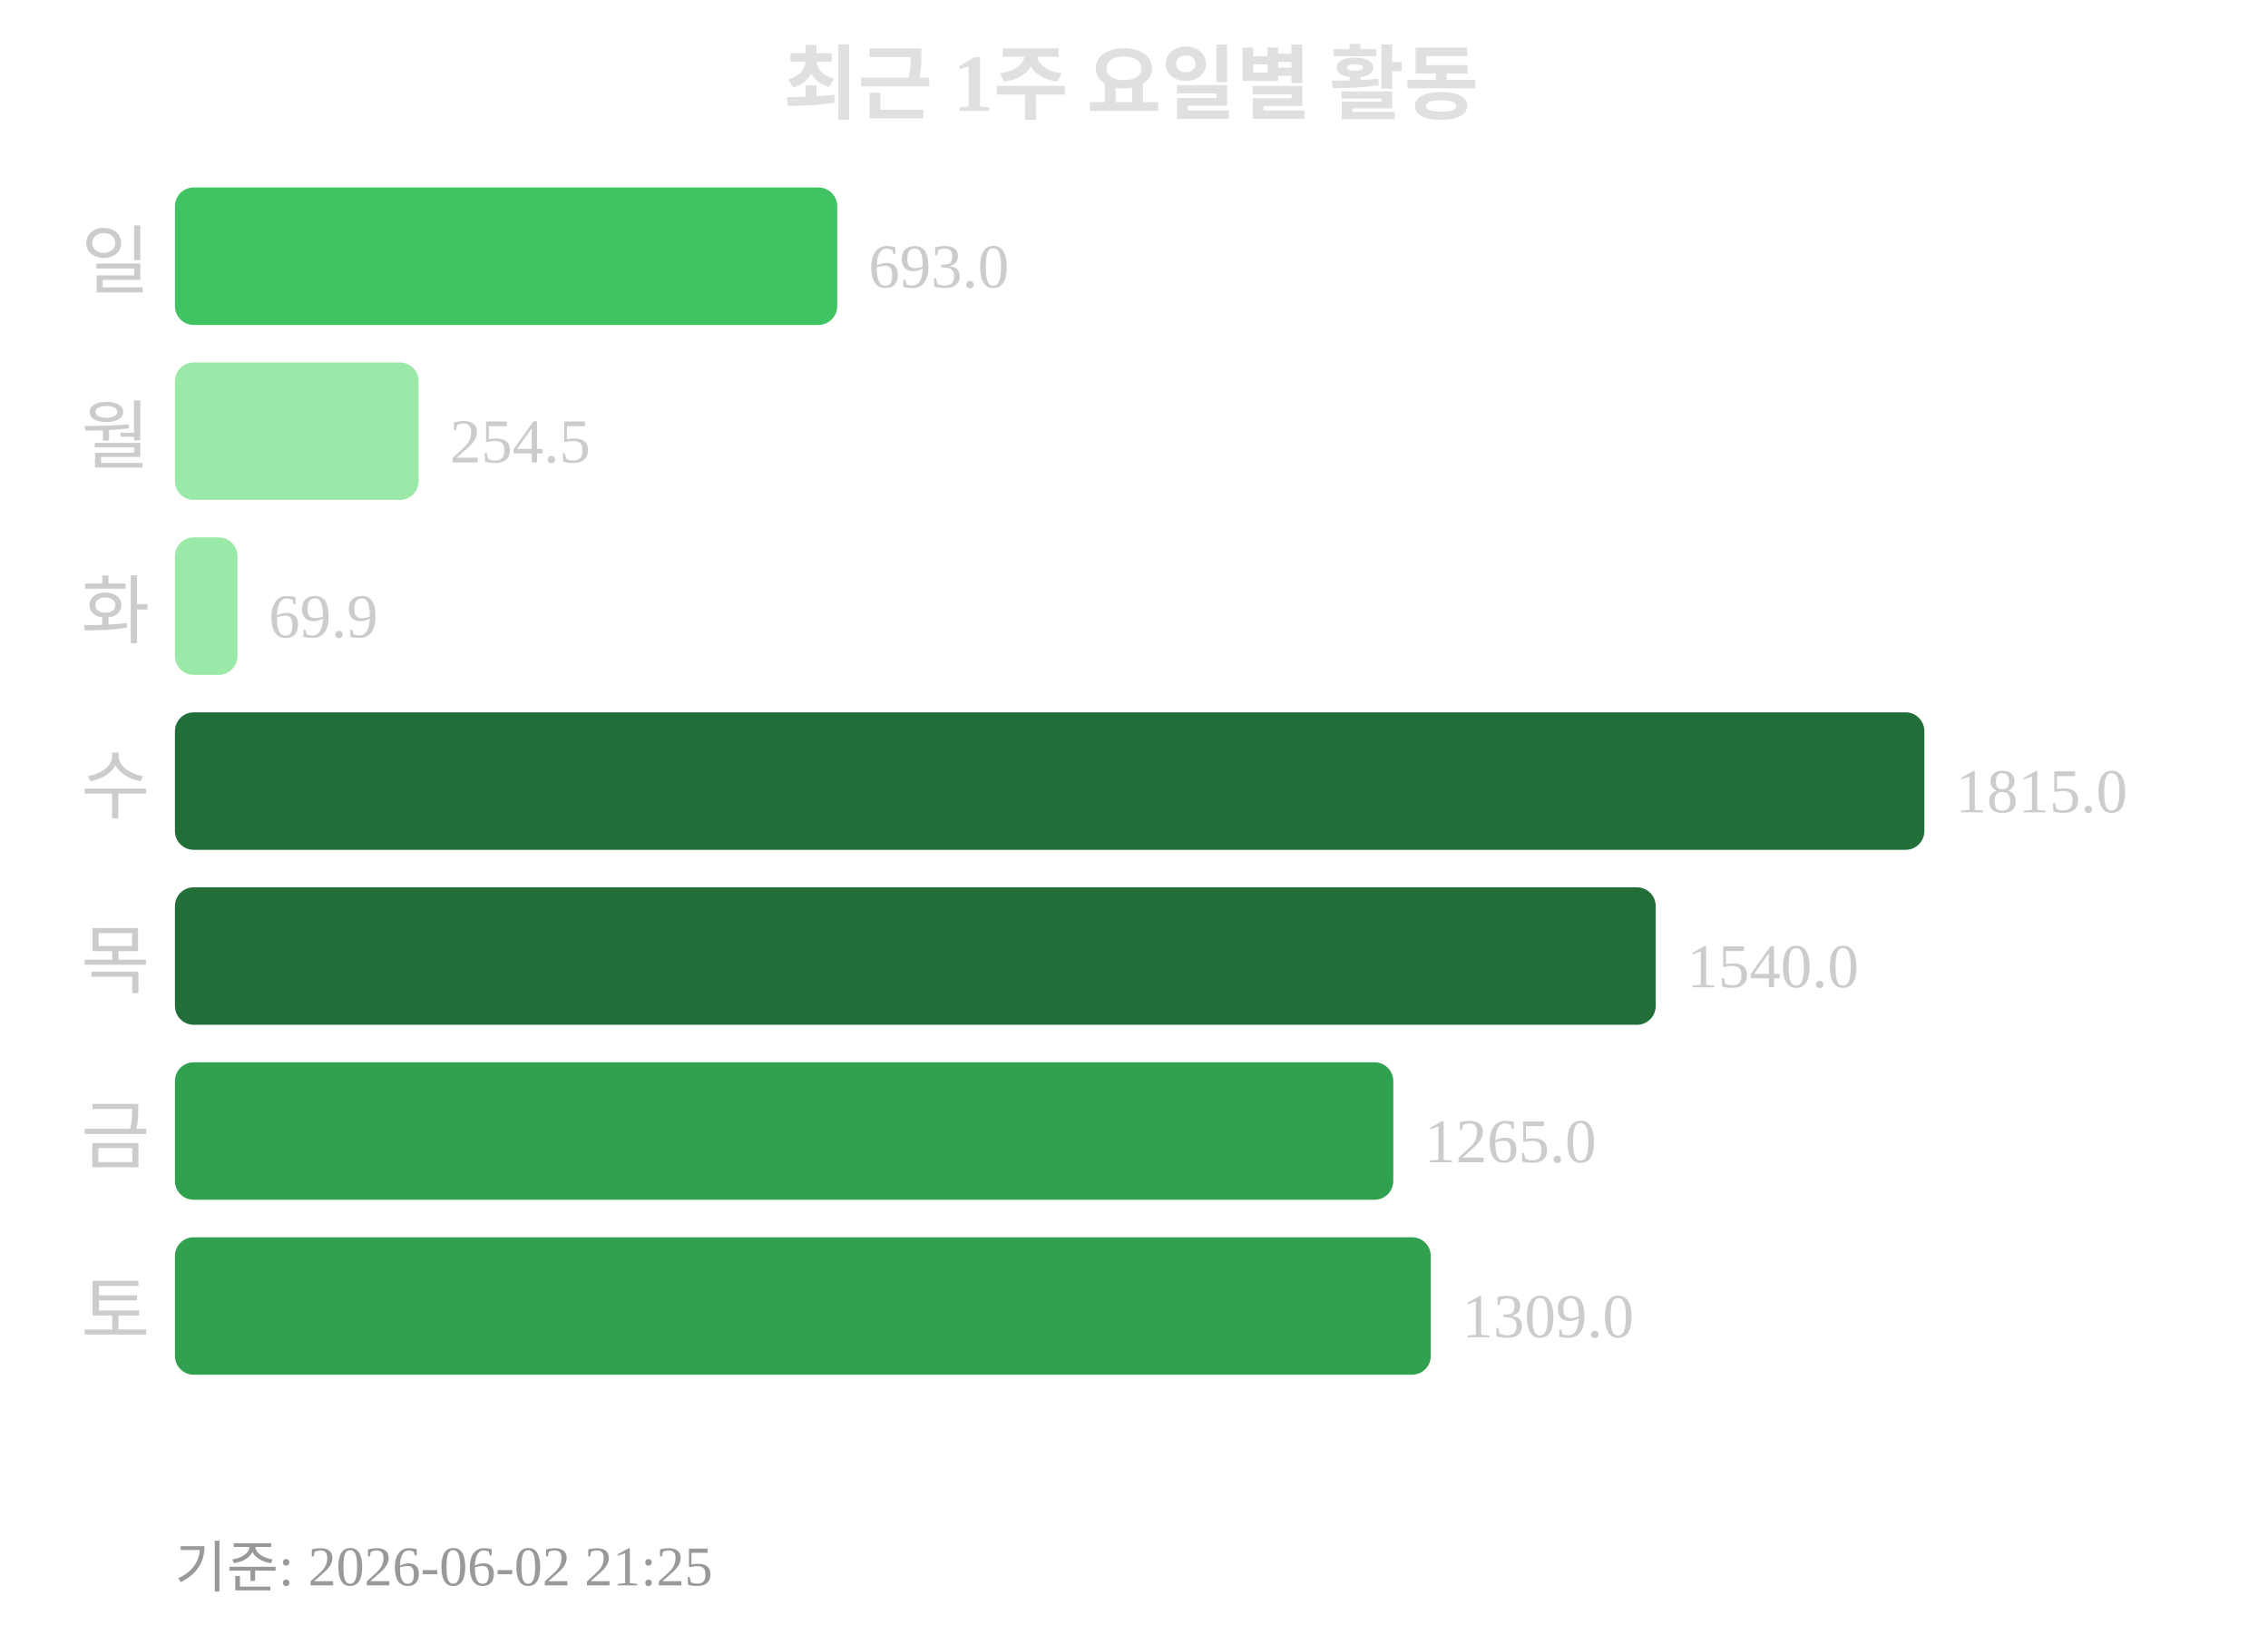
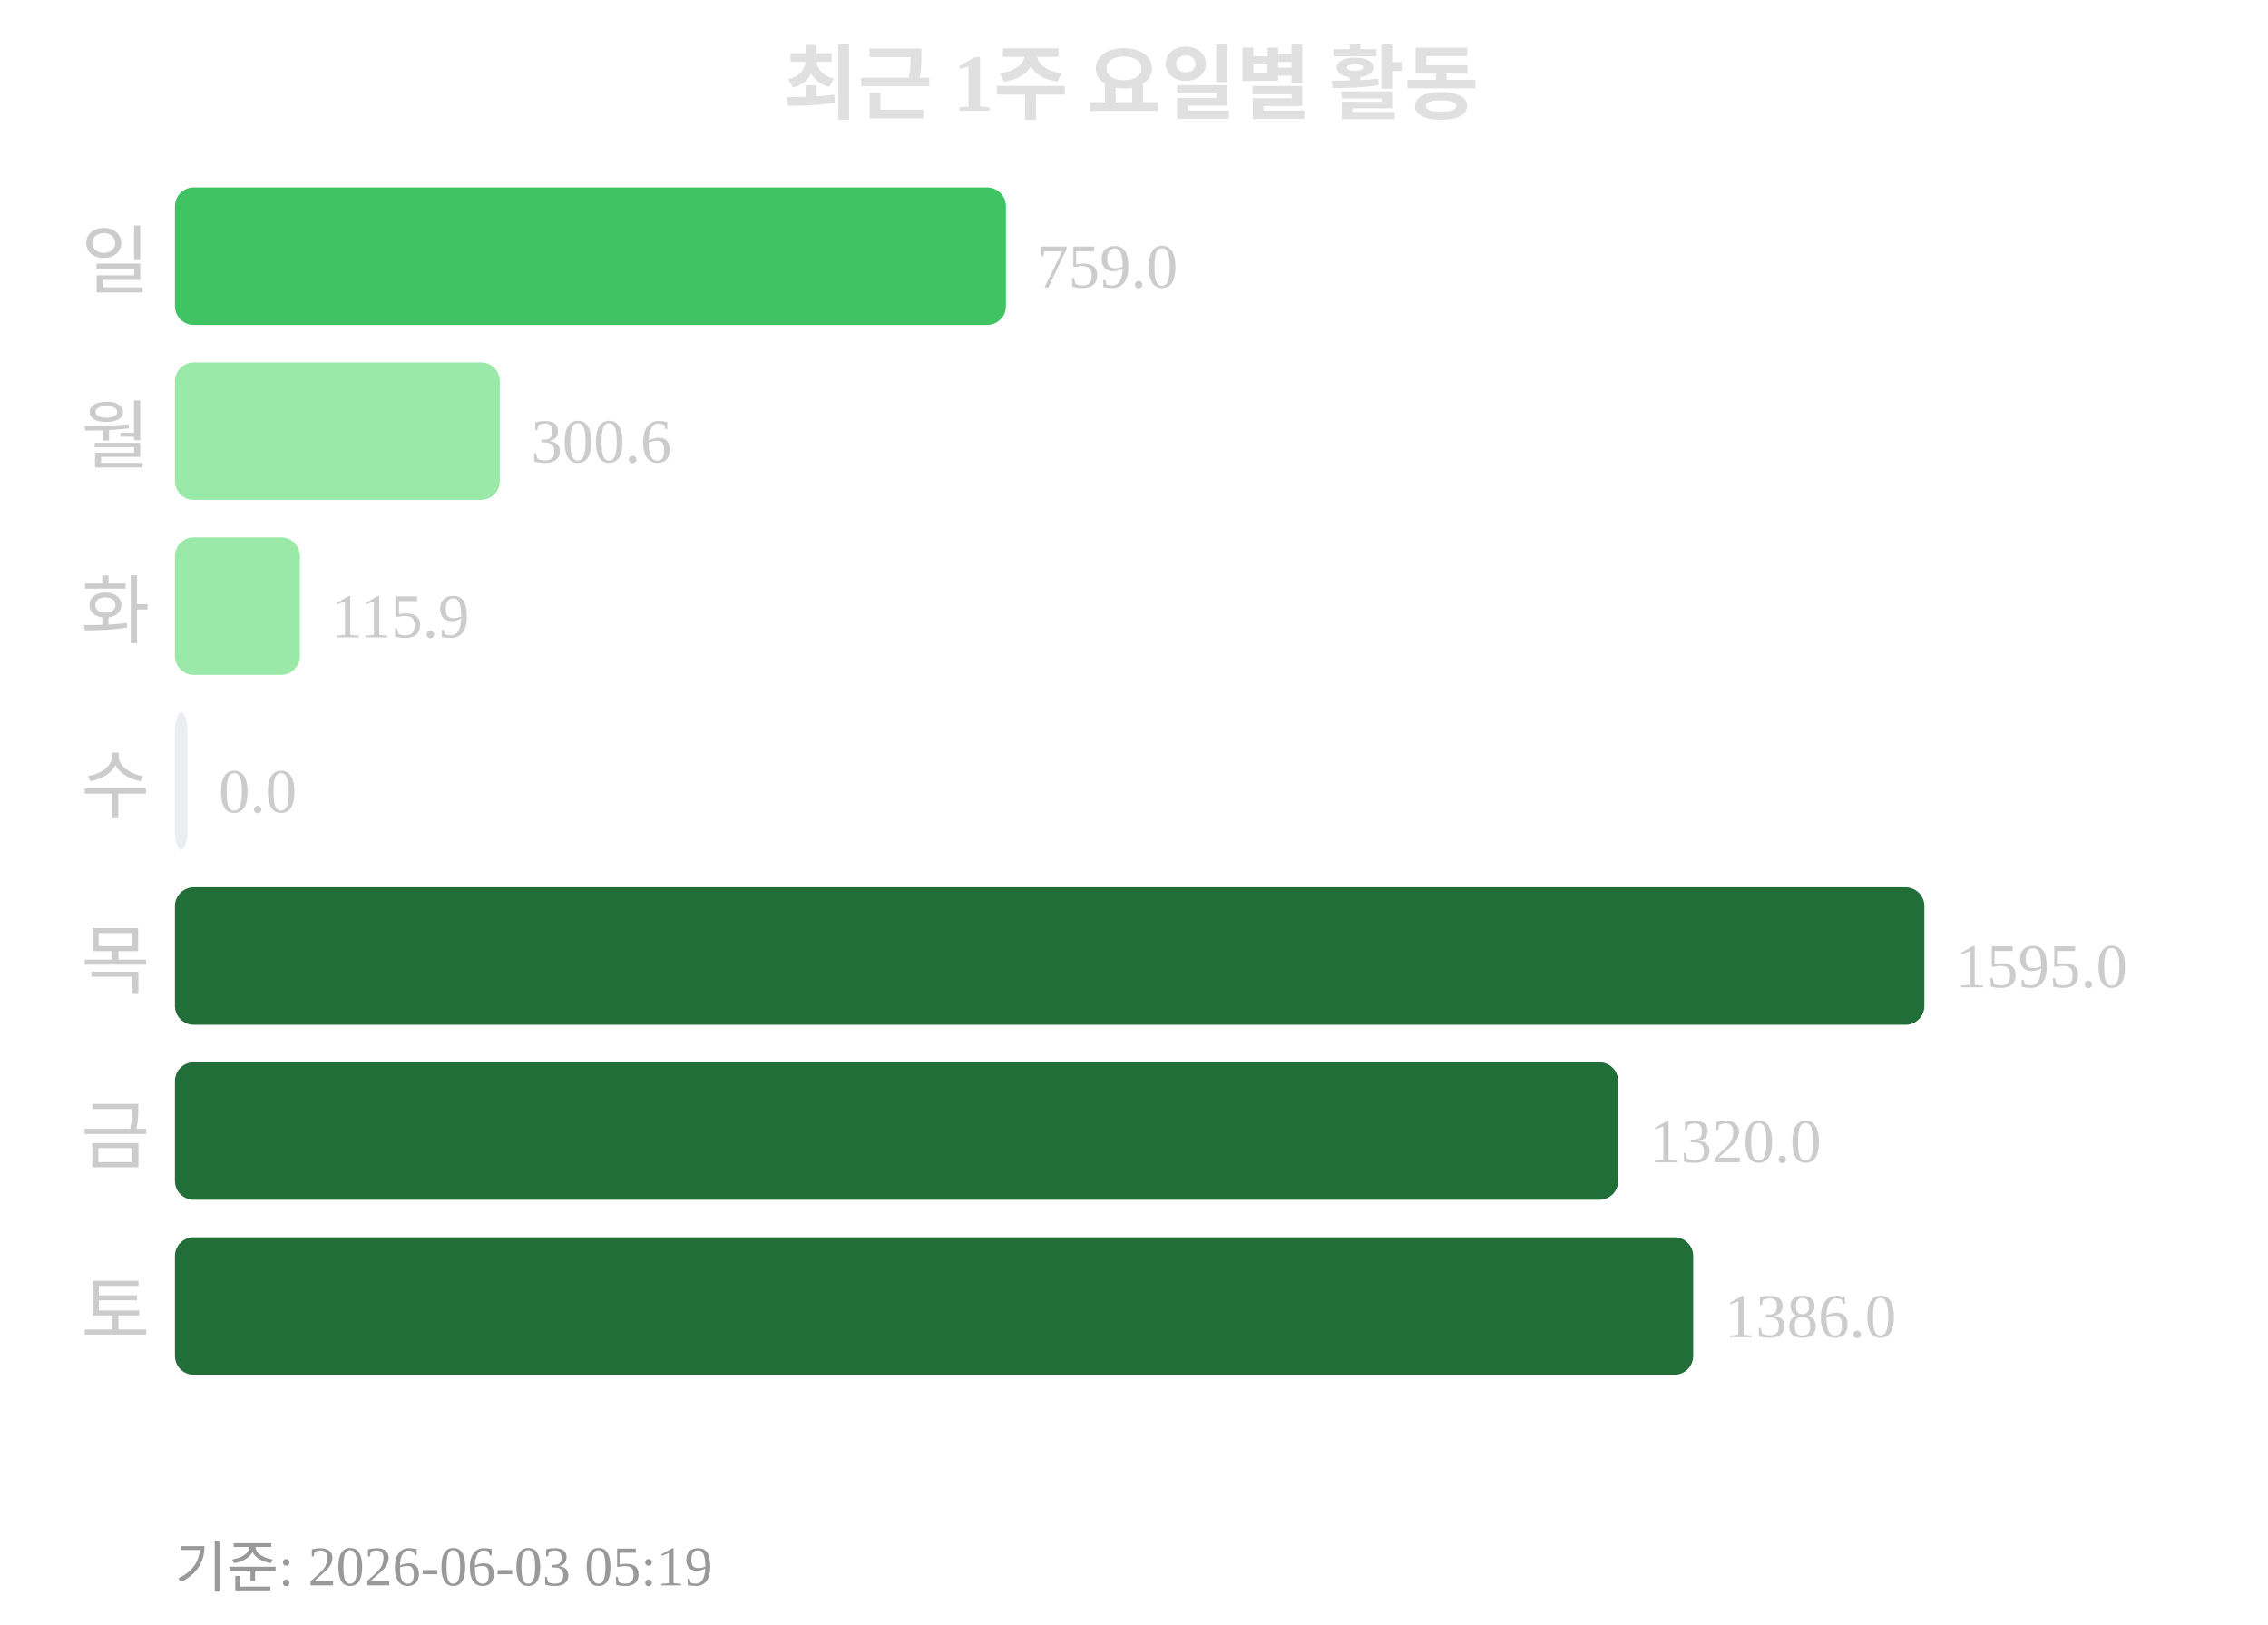
<svg xmlns="http://www.w3.org/2000/svg" width="363" height="260">
  <text x="181" y="18" text-anchor="middle" font-size="13" font-weight="bold" fill="#e0e0e0">최근 1주 요일별 활동</text>
  <text x="24" y="46" text-anchor="end" font-size="12" fill="#cccccc">일</text>
-   <rect x="28" y="30" width="106" height="22" rx="3" fill="#40c463" />
-   <text x="139" y="46" font-size="10" fill="#cccccc">693.0</text>
+   <rect x="28" y="30" width="133" height="22" rx="3" fill="#40c463" />
+   <text x="166" y="46" font-size="10" fill="#cccccc">759.0</text>
  <text x="24" y="74" text-anchor="end" font-size="12" fill="#cccccc">월</text>
-   <rect x="28" y="58" width="39" height="22" rx="3" fill="#9be9a8" />
-   <text x="72" y="74" font-size="10" fill="#cccccc">254.5</text>
+   <rect x="28" y="58" width="52" height="22" rx="3" fill="#9be9a8" />
+   <text x="85" y="74" font-size="10" fill="#cccccc">300.6</text>
  <text x="24" y="102" text-anchor="end" font-size="12" fill="#cccccc">화</text>
-   <rect x="28" y="86" width="10" height="22" rx="3" fill="#9be9a8" />
-   <text x="43" y="102" font-size="10" fill="#cccccc">69.9</text>
+   <rect x="28" y="86" width="20" height="22" rx="3" fill="#9be9a8" />
+   <text x="53" y="102" font-size="10" fill="#cccccc">115.9</text>
  <text x="24" y="130" text-anchor="end" font-size="12" fill="#cccccc">수</text>
-   <rect x="28" y="114" width="280" height="22" rx="3" fill="#216e39" />
-   <text x="313" y="130" font-size="10" fill="#cccccc">1815.0</text>
+   <rect x="28" y="114" width="2" height="22" rx="3" fill="#ebedf0" />
+   <text x="35" y="130" font-size="10" fill="#cccccc">0.0</text>
  <text x="24" y="158" text-anchor="end" font-size="12" fill="#cccccc">목</text>
-   <rect x="28" y="142" width="237" height="22" rx="3" fill="#216e39" />
-   <text x="270" y="158" font-size="10" fill="#cccccc">1540.0</text>
+   <rect x="28" y="142" width="280" height="22" rx="3" fill="#216e39" />
+   <text x="313" y="158" font-size="10" fill="#cccccc">1595.0</text>
  <text x="24" y="186" text-anchor="end" font-size="12" fill="#cccccc">금</text>
-   <rect x="28" y="170" width="195" height="22" rx="3" fill="#30a14e" />
-   <text x="228" y="186" font-size="10" fill="#cccccc">1265.0</text>
+   <rect x="28" y="170" width="231" height="22" rx="3" fill="#216e39" />
+   <text x="264" y="186" font-size="10" fill="#cccccc">1320.0</text>
  <text x="24" y="214" text-anchor="end" font-size="12" fill="#cccccc">토</text>
-   <rect x="28" y="198" width="201" height="22" rx="3" fill="#30a14e" />
-   <text x="234" y="214" font-size="10" fill="#cccccc">1309.0</text>
-   <text x="28" y="254" font-size="9" fill="#999999">기준: 2026-06-02 21:25</text>
+   <rect x="28" y="198" width="243" height="22" rx="3" fill="#216e39" />
+   <text x="276" y="214" font-size="10" fill="#cccccc">1386.0</text>
+   <text x="28" y="254" font-size="9" fill="#999999">기준: 2026-06-03 05:19</text>
</svg>
